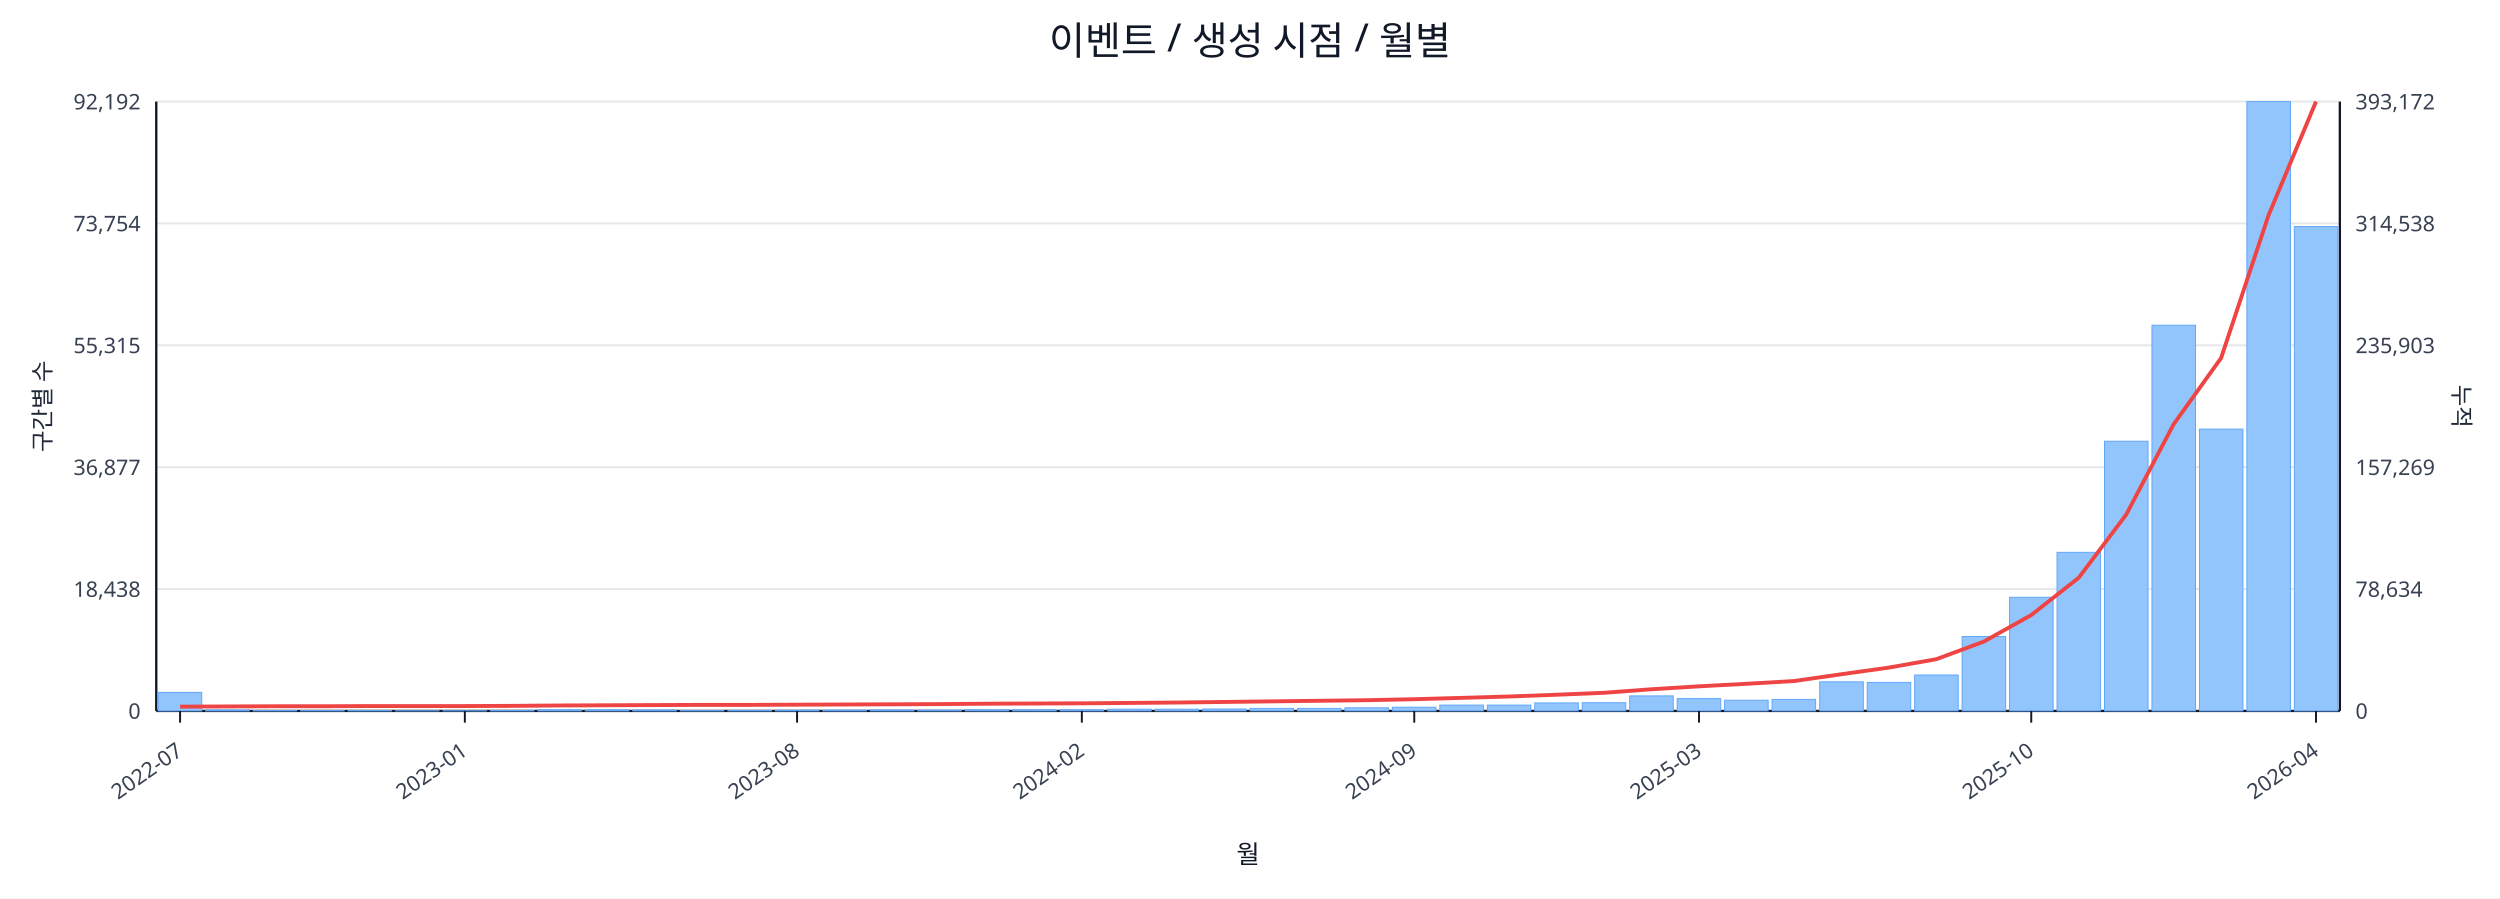
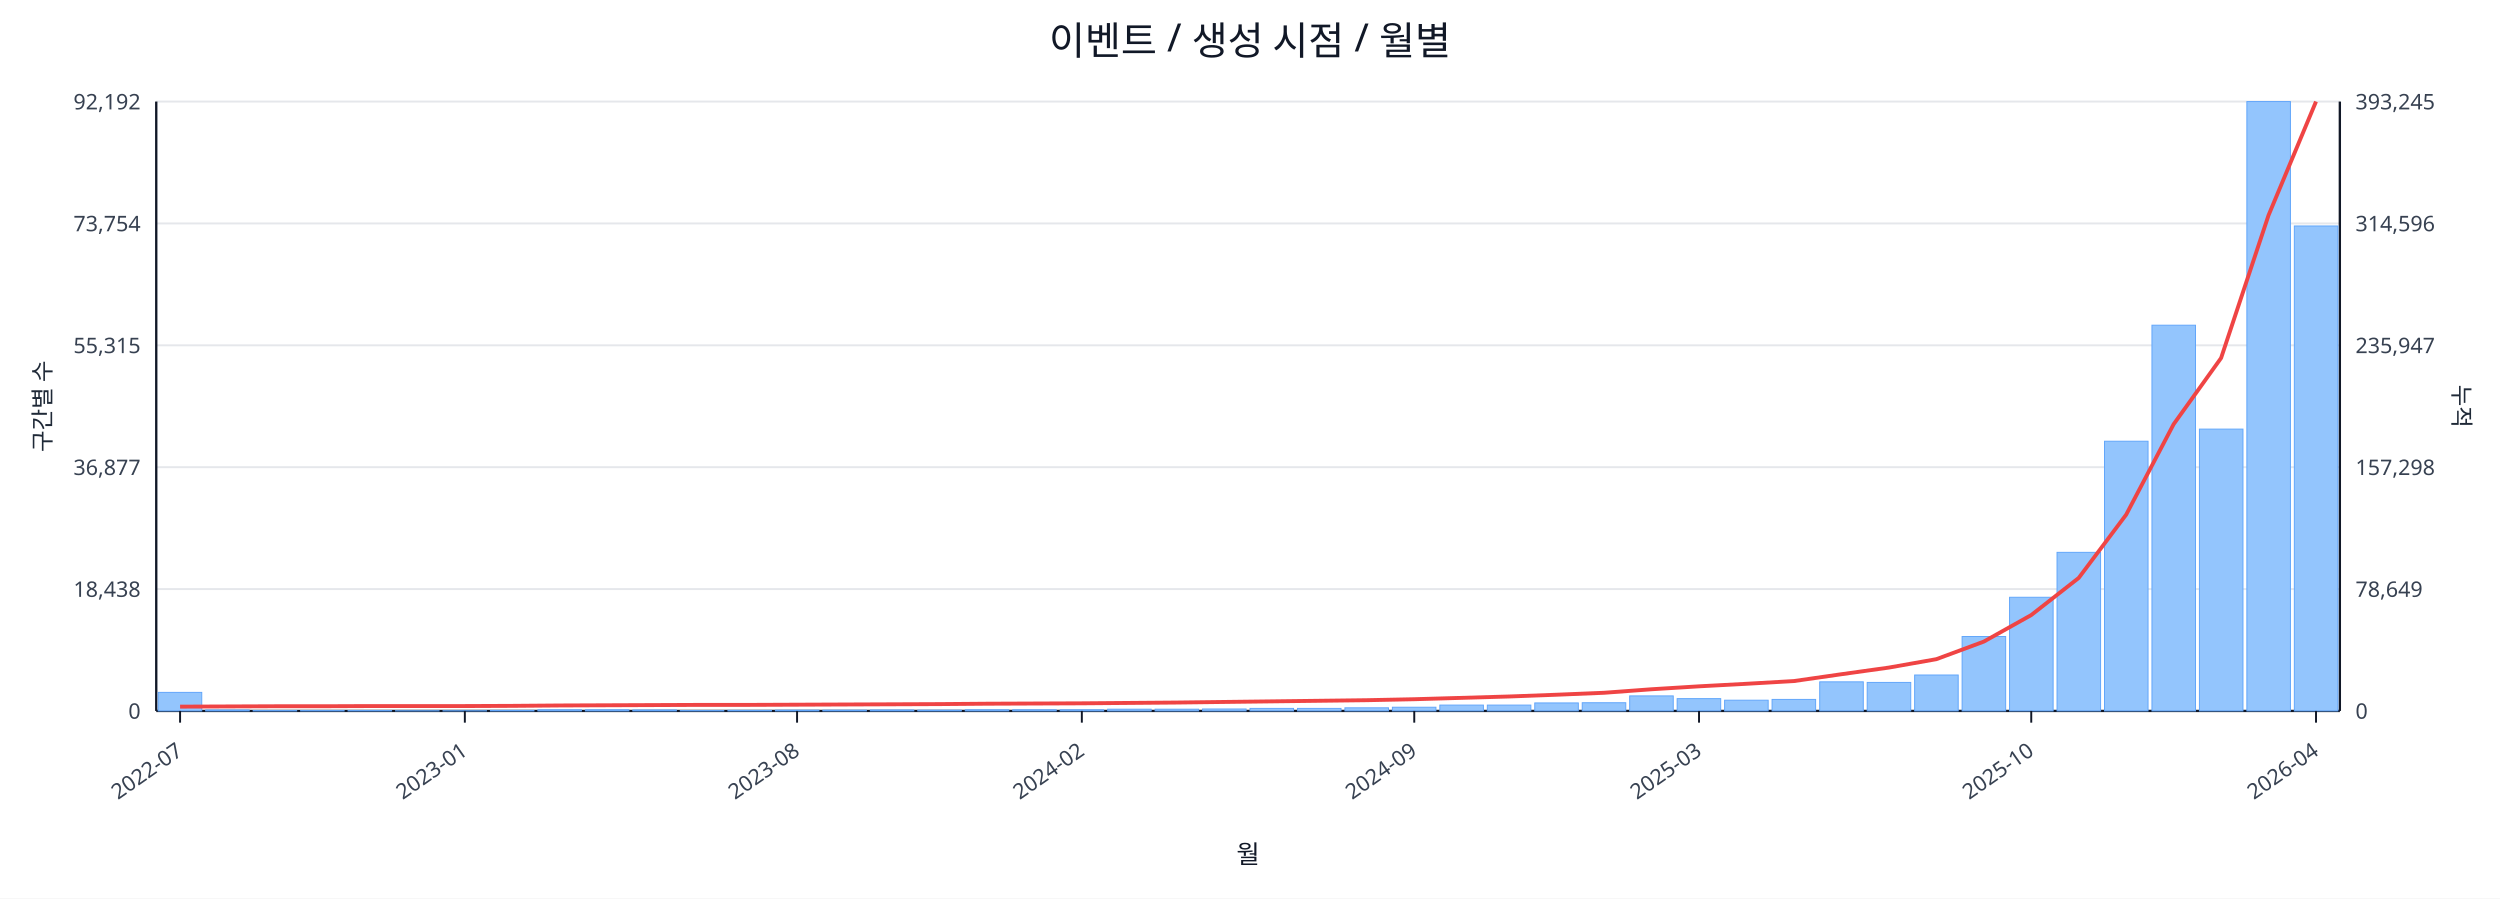
<svg xmlns="http://www.w3.org/2000/svg" width="1280" height="460" viewBox="0 0 1280 460">
  <rect x="0" y="0" width="100%" height="100%" fill="#ffffff" />
  <text x="640.0" y="28" font-size="20" text-anchor="middle" font-family="sans-serif" fill="#111827">이벤트 / 생성 시점 / 월별</text>
  <line x1="80.0" y1="52.0" x2="1198.0" y2="52.0" stroke="#e5e7eb" stroke-width="1" />
  <text x="72.0" y="56.0" font-size="11" text-anchor="end" font-family="sans-serif" fill="#374151">92,192</text>
-   <text x="1206.0" y="56.0" font-size="11" text-anchor="start" font-family="sans-serif" fill="#374151">393,172</text>
+   <text x="1206.0" y="56.0" font-size="11" text-anchor="start" font-family="sans-serif" fill="#374151">393,245</text>
  <line x1="80.0" y1="114.4" x2="1198.0" y2="114.4" stroke="#e5e7eb" stroke-width="1" />
  <text x="72.0" y="118.4" font-size="11" text-anchor="end" font-family="sans-serif" fill="#374151">73,754</text>
-   <text x="1206.0" y="118.4" font-size="11" text-anchor="start" font-family="sans-serif" fill="#374151">314,538</text>
+   <text x="1206.0" y="118.4" font-size="11" text-anchor="start" font-family="sans-serif" fill="#374151">314,596</text>
  <line x1="80.0" y1="176.8" x2="1198.0" y2="176.8" stroke="#e5e7eb" stroke-width="1" />
  <text x="72.0" y="180.8" font-size="11" text-anchor="end" font-family="sans-serif" fill="#374151">55,315</text>
-   <text x="1206.0" y="180.8" font-size="11" text-anchor="start" font-family="sans-serif" fill="#374151">235,903</text>
+   <text x="1206.0" y="180.8" font-size="11" text-anchor="start" font-family="sans-serif" fill="#374151">235,947</text>
  <line x1="80.0" y1="239.2" x2="1198.0" y2="239.2" stroke="#e5e7eb" stroke-width="1" />
  <text x="72.0" y="243.2" font-size="11" text-anchor="end" font-family="sans-serif" fill="#374151">36,877</text>
-   <text x="1206.0" y="243.2" font-size="11" text-anchor="start" font-family="sans-serif" fill="#374151">157,269</text>
+   <text x="1206.0" y="243.2" font-size="11" text-anchor="start" font-family="sans-serif" fill="#374151">157,298</text>
  <line x1="80.0" y1="301.6" x2="1198.0" y2="301.6" stroke="#e5e7eb" stroke-width="1" />
  <text x="72.0" y="305.6" font-size="11" text-anchor="end" font-family="sans-serif" fill="#374151">18,438</text>
-   <text x="1206.0" y="305.6" font-size="11" text-anchor="start" font-family="sans-serif" fill="#374151">78,634</text>
+   <text x="1206.0" y="305.6" font-size="11" text-anchor="start" font-family="sans-serif" fill="#374151">78,649</text>
  <line x1="80.0" y1="364.0" x2="1198.0" y2="364.0" stroke="#e5e7eb" stroke-width="1" />
  <text x="72.0" y="368.0" font-size="11" text-anchor="end" font-family="sans-serif" fill="#374151">0</text>
  <text x="1206.0" y="368.0" font-size="11" text-anchor="start" font-family="sans-serif" fill="#374151">0</text>
  <line x1="80.0" y1="364.0" x2="1198.0" y2="364.0" stroke="#111827" stroke-width="1.2" />
  <line x1="80.0" y1="52.0" x2="80.0" y2="364.0" stroke="#111827" stroke-width="1.2" />
  <line x1="1198.0" y1="52.0" x2="1198.0" y2="364.0" stroke="#111827" stroke-width="1.2" />
  <rect x="81.0" y="354.5" width="22.3" height="9.5" fill="#93c5fd" stroke="#60a5fa" stroke-width="0.5" />
  <rect x="105.3" y="363.5" width="22.3" height="0.5" fill="#93c5fd" stroke="#60a5fa" stroke-width="0.5" />
  <rect x="129.6" y="363.8" width="22.3" height="0.2" fill="#93c5fd" stroke="#60a5fa" stroke-width="0.5" />
  <rect x="153.9" y="363.8" width="22.3" height="0.2" fill="#93c5fd" stroke="#60a5fa" stroke-width="0.5" />
  <rect x="178.2" y="363.8" width="22.3" height="0.2" fill="#93c5fd" stroke="#60a5fa" stroke-width="0.5" />
  <rect x="202.5" y="363.9" width="22.3" height="0.1" fill="#93c5fd" stroke="#60a5fa" stroke-width="0.5" />
  <rect x="226.8" y="363.9" width="22.3" height="0.1" fill="#93c5fd" stroke="#60a5fa" stroke-width="0.5" />
  <rect x="251.1" y="363.7" width="22.3" height="0.3" fill="#93c5fd" stroke="#60a5fa" stroke-width="0.5" />
  <rect x="275.4" y="363.4" width="22.3" height="0.6" fill="#93c5fd" stroke="#60a5fa" stroke-width="0.5" />
  <rect x="299.7" y="363.4" width="22.3" height="0.6" fill="#93c5fd" stroke="#60a5fa" stroke-width="0.5" />
  <rect x="324.0" y="363.5" width="22.3" height="0.5" fill="#93c5fd" stroke="#60a5fa" stroke-width="0.5" />
  <rect x="348.3" y="363.8" width="22.3" height="0.2" fill="#93c5fd" stroke="#60a5fa" stroke-width="0.5" />
  <rect x="372.7" y="363.7" width="22.3" height="0.3" fill="#93c5fd" stroke="#60a5fa" stroke-width="0.5" />
  <rect x="397.0" y="363.6" width="22.3" height="0.4" fill="#93c5fd" stroke="#60a5fa" stroke-width="0.5" />
  <rect x="421.3" y="363.6" width="22.3" height="0.4" fill="#93c5fd" stroke="#60a5fa" stroke-width="0.5" />
  <rect x="445.6" y="363.5" width="22.3" height="0.5" fill="#93c5fd" stroke="#60a5fa" stroke-width="0.5" />
  <rect x="469.9" y="363.6" width="22.3" height="0.4" fill="#93c5fd" stroke="#60a5fa" stroke-width="0.5" />
  <rect x="494.2" y="363.4" width="22.3" height="0.6" fill="#93c5fd" stroke="#60a5fa" stroke-width="0.5" />
  <rect x="518.5" y="363.4" width="22.3" height="0.6" fill="#93c5fd" stroke="#60a5fa" stroke-width="0.5" />
  <rect x="542.8" y="363.4" width="22.3" height="0.6" fill="#93c5fd" stroke="#60a5fa" stroke-width="0.5" />
  <rect x="567.1" y="363.1" width="22.3" height="0.9" fill="#93c5fd" stroke="#60a5fa" stroke-width="0.5" />
  <rect x="591.4" y="363.1" width="22.3" height="0.9" fill="#93c5fd" stroke="#60a5fa" stroke-width="0.5" />
  <rect x="615.7" y="363.0" width="22.3" height="1.0" fill="#93c5fd" stroke="#60a5fa" stroke-width="0.5" />
  <rect x="640.0" y="362.7" width="22.3" height="1.3" fill="#93c5fd" stroke="#60a5fa" stroke-width="0.5" />
  <rect x="664.3" y="362.7" width="22.3" height="1.3" fill="#93c5fd" stroke="#60a5fa" stroke-width="0.5" />
  <rect x="688.6" y="362.4" width="22.3" height="1.6" fill="#93c5fd" stroke="#60a5fa" stroke-width="0.5" />
  <rect x="712.9" y="362.1" width="22.3" height="1.9" fill="#93c5fd" stroke="#60a5fa" stroke-width="0.5" />
  <rect x="737.2" y="361.0" width="22.3" height="3.0" fill="#93c5fd" stroke="#60a5fa" stroke-width="0.5" />
  <rect x="761.5" y="361.0" width="22.3" height="3.0" fill="#93c5fd" stroke="#60a5fa" stroke-width="0.5" />
  <rect x="785.8" y="359.9" width="22.3" height="4.1" fill="#93c5fd" stroke="#60a5fa" stroke-width="0.5" />
  <rect x="810.1" y="359.8" width="22.3" height="4.2" fill="#93c5fd" stroke="#60a5fa" stroke-width="0.5" />
  <rect x="834.4" y="356.3" width="22.3" height="7.7" fill="#93c5fd" stroke="#60a5fa" stroke-width="0.5" />
  <rect x="858.7" y="357.7" width="22.3" height="6.3" fill="#93c5fd" stroke="#60a5fa" stroke-width="0.5" />
  <rect x="883.0" y="358.5" width="22.3" height="5.5" fill="#93c5fd" stroke="#60a5fa" stroke-width="0.5" />
  <rect x="907.3" y="358.1" width="22.3" height="5.9" fill="#93c5fd" stroke="#60a5fa" stroke-width="0.5" />
  <rect x="931.7" y="349.1" width="22.3" height="14.9" fill="#93c5fd" stroke="#60a5fa" stroke-width="0.5" />
  <rect x="956.0" y="349.4" width="22.3" height="14.6" fill="#93c5fd" stroke="#60a5fa" stroke-width="0.5" />
  <rect x="980.3" y="345.6" width="22.3" height="18.4" fill="#93c5fd" stroke="#60a5fa" stroke-width="0.5" />
  <rect x="1004.6" y="325.9" width="22.3" height="38.1" fill="#93c5fd" stroke="#60a5fa" stroke-width="0.5" />
  <rect x="1028.9" y="305.8" width="22.3" height="58.2" fill="#93c5fd" stroke="#60a5fa" stroke-width="0.5" />
  <rect x="1053.2" y="282.8" width="22.3" height="81.2" fill="#93c5fd" stroke="#60a5fa" stroke-width="0.5" />
  <rect x="1077.5" y="225.9" width="22.3" height="138.1" fill="#93c5fd" stroke="#60a5fa" stroke-width="0.5" />
  <rect x="1101.8" y="166.5" width="22.3" height="197.5" fill="#93c5fd" stroke="#60a5fa" stroke-width="0.5" />
  <rect x="1126.1" y="219.7" width="22.3" height="144.3" fill="#93c5fd" stroke="#60a5fa" stroke-width="0.5" />
  <rect x="1150.4" y="52.0" width="22.3" height="312.0" fill="#93c5fd" stroke="#60a5fa" stroke-width="0.5" />
-   <rect x="1174.7" y="116.0" width="22.3" height="248.0" fill="#93c5fd" stroke="#60a5fa" stroke-width="0.5" />
-   <polyline fill="none" stroke="#ef4444" stroke-width="2" points="92.2,361.8 116.5,361.7 140.8,361.6 165.1,361.6 189.4,361.5 213.7,361.5 238.0,361.5 262.3,361.4 286.6,361.2 310.9,361.1 335.2,361.0 359.5,360.9 383.8,360.9 408.1,360.8 432.4,360.7 456.7,360.6 481.0,360.5 505.3,360.3 529.6,360.2 553.9,360.1 578.2,359.9 602.5,359.7 626.8,359.4 651.2,359.1 675.5,358.8 699.8,358.5 724.1,358.0 748.4,357.3 772.7,356.6 797.0,355.7 821.3,354.7 845.6,352.9 869.9,351.4 894.2,350.1 918.5,348.7 942.8,345.2 967.1,341.8 991.4,337.5 1015.7,328.5 1040.0,314.9 1064.3,295.8 1088.6,263.5 1112.9,217.2 1137.2,183.3 1161.5,110.2 1185.8,52.0" />
+   <rect x="1174.7" y="115.7" width="22.3" height="248.3" fill="#93c5fd" stroke="#60a5fa" stroke-width="0.5" />
+   <polyline fill="none" stroke="#ef4444" stroke-width="2" points="92.2,361.8 116.5,361.7 140.8,361.6 165.1,361.6 189.4,361.5 213.7,361.5 238.0,361.5 262.3,361.4 286.6,361.2 310.9,361.1 335.2,361.0 359.5,360.9 383.8,360.9 408.1,360.8 432.4,360.7 456.7,360.6 481.0,360.5 505.3,360.3 529.6,360.2 553.9,360.1 578.2,359.9 602.5,359.7 626.8,359.4 651.2,359.1 675.5,358.8 699.8,358.5 724.1,358.0 748.4,357.3 772.7,356.6 797.0,355.7 821.3,354.7 845.6,352.9 869.9,351.4 894.2,350.1 918.5,348.7 942.8,345.2 967.1,341.8 991.4,337.5 1015.7,328.5 1040.0,314.9 1064.3,295.9 1088.6,263.5 1112.9,217.2 1137.2,183.3 1161.5,110.2 1185.8,52.0" />
  <line x1="92.2" y1="364.0" x2="92.2" y2="370.0" stroke="#111827" stroke-width="1" />
  <text x="94.2" y="386.0" font-size="11" text-anchor="end" transform="rotate(-35 94.2 386.0)" font-family="sans-serif" fill="#374151">2022-07</text>
  <line x1="238.0" y1="364.0" x2="238.0" y2="370.0" stroke="#111827" stroke-width="1" />
  <text x="240.0" y="386.0" font-size="11" text-anchor="end" transform="rotate(-35 240.0 386.0)" font-family="sans-serif" fill="#374151">2023-01</text>
  <line x1="408.1" y1="364.0" x2="408.1" y2="370.0" stroke="#111827" stroke-width="1" />
  <text x="410.1" y="386.0" font-size="11" text-anchor="end" transform="rotate(-35 410.1 386.0)" font-family="sans-serif" fill="#374151">2023-08</text>
  <line x1="553.9" y1="364.0" x2="553.9" y2="370.0" stroke="#111827" stroke-width="1" />
  <text x="555.9" y="386.0" font-size="11" text-anchor="end" transform="rotate(-35 555.9 386.0)" font-family="sans-serif" fill="#374151">2024-02</text>
  <line x1="724.1" y1="364.0" x2="724.1" y2="370.0" stroke="#111827" stroke-width="1" />
  <text x="726.1" y="386.0" font-size="11" text-anchor="end" transform="rotate(-35 726.1 386.0)" font-family="sans-serif" fill="#374151">2024-09</text>
  <line x1="869.9" y1="364.0" x2="869.9" y2="370.0" stroke="#111827" stroke-width="1" />
  <text x="871.9" y="386.0" font-size="11" text-anchor="end" transform="rotate(-35 871.9 386.0)" font-family="sans-serif" fill="#374151">2025-03</text>
  <line x1="1040.0" y1="364.0" x2="1040.0" y2="370.0" stroke="#111827" stroke-width="1" />
  <text x="1042.0" y="386.0" font-size="11" text-anchor="end" transform="rotate(-35 1042.0 386.0)" font-family="sans-serif" fill="#374151">2025-10</text>
  <line x1="1185.8" y1="364.0" x2="1185.8" y2="370.0" stroke="#111827" stroke-width="1" />
  <text x="1187.8" y="386.0" font-size="11" text-anchor="end" transform="rotate(-35 1187.8 386.0)" font-family="sans-serif" fill="#374151">2026-04</text>
  <text x="26" y="208.0" font-size="12" transform="rotate(-90 26 208.0)" text-anchor="middle" font-family="sans-serif" fill="#1f2937">구간별 수</text>
  <text x="1256.0" y="208.0" font-size="12" transform="rotate(90 1256.0 208.0)" text-anchor="middle" font-family="sans-serif" fill="#1f2937">누적</text>
  <text x="639.0" y="442.0" font-size="13" text-anchor="middle" font-family="sans-serif" fill="#111827">월</text>
</svg>
